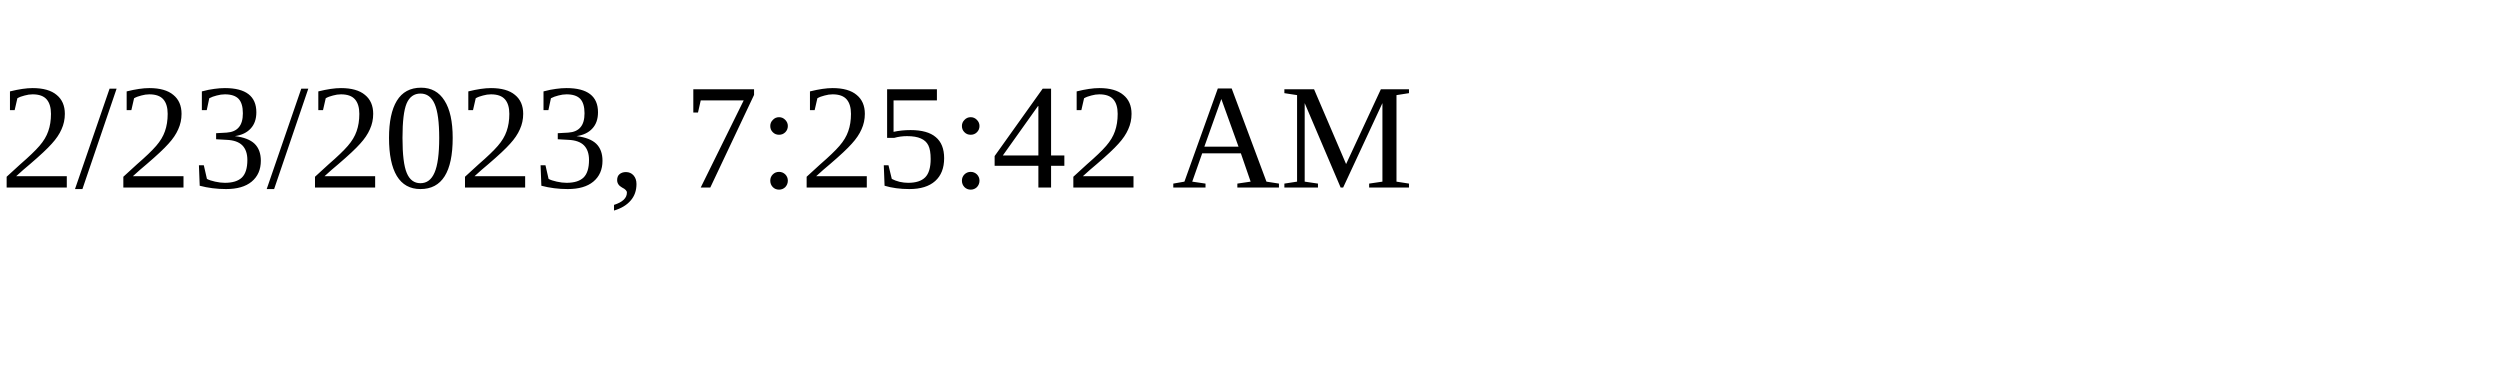
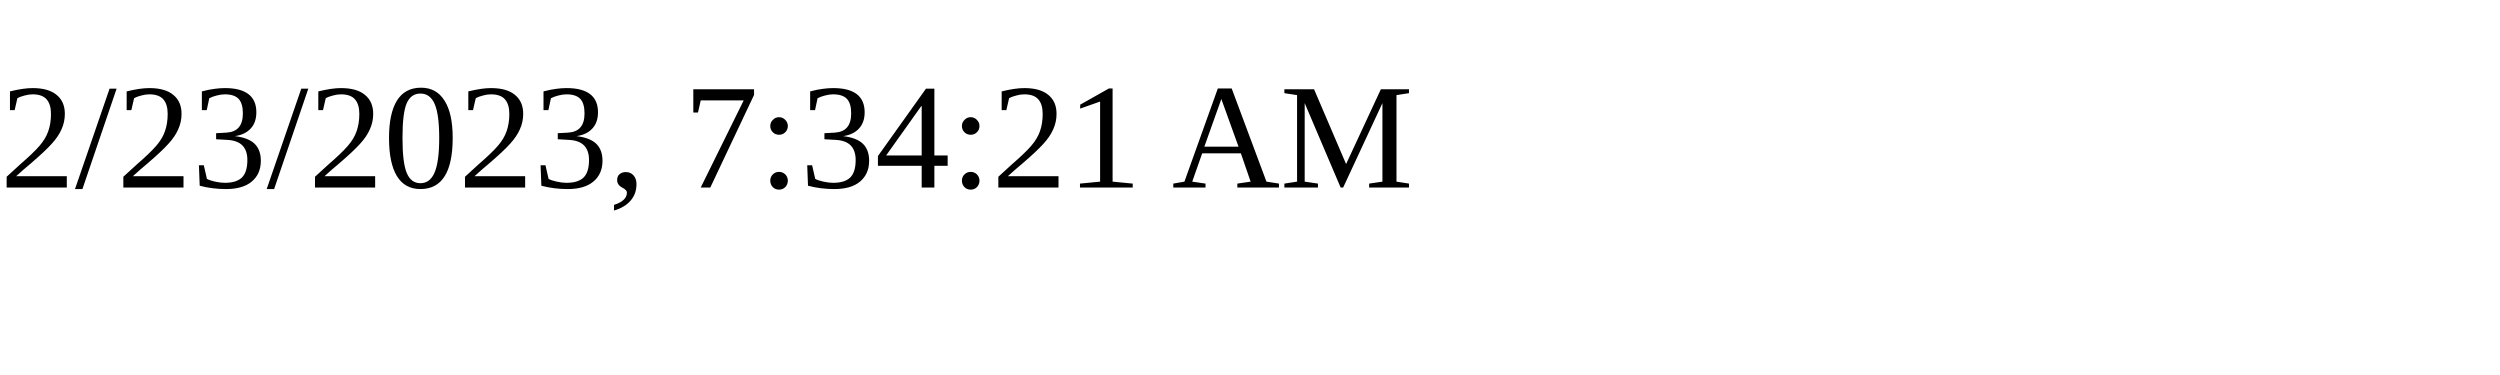
<svg xmlns="http://www.w3.org/2000/svg" height="30" width="200">
-   <text x="0" y="15">2/23/2023, 7:25:42 AM</text>
+   <text x="0" y="15">2/23/2023, 7:34:21 AM</text>
</svg>
